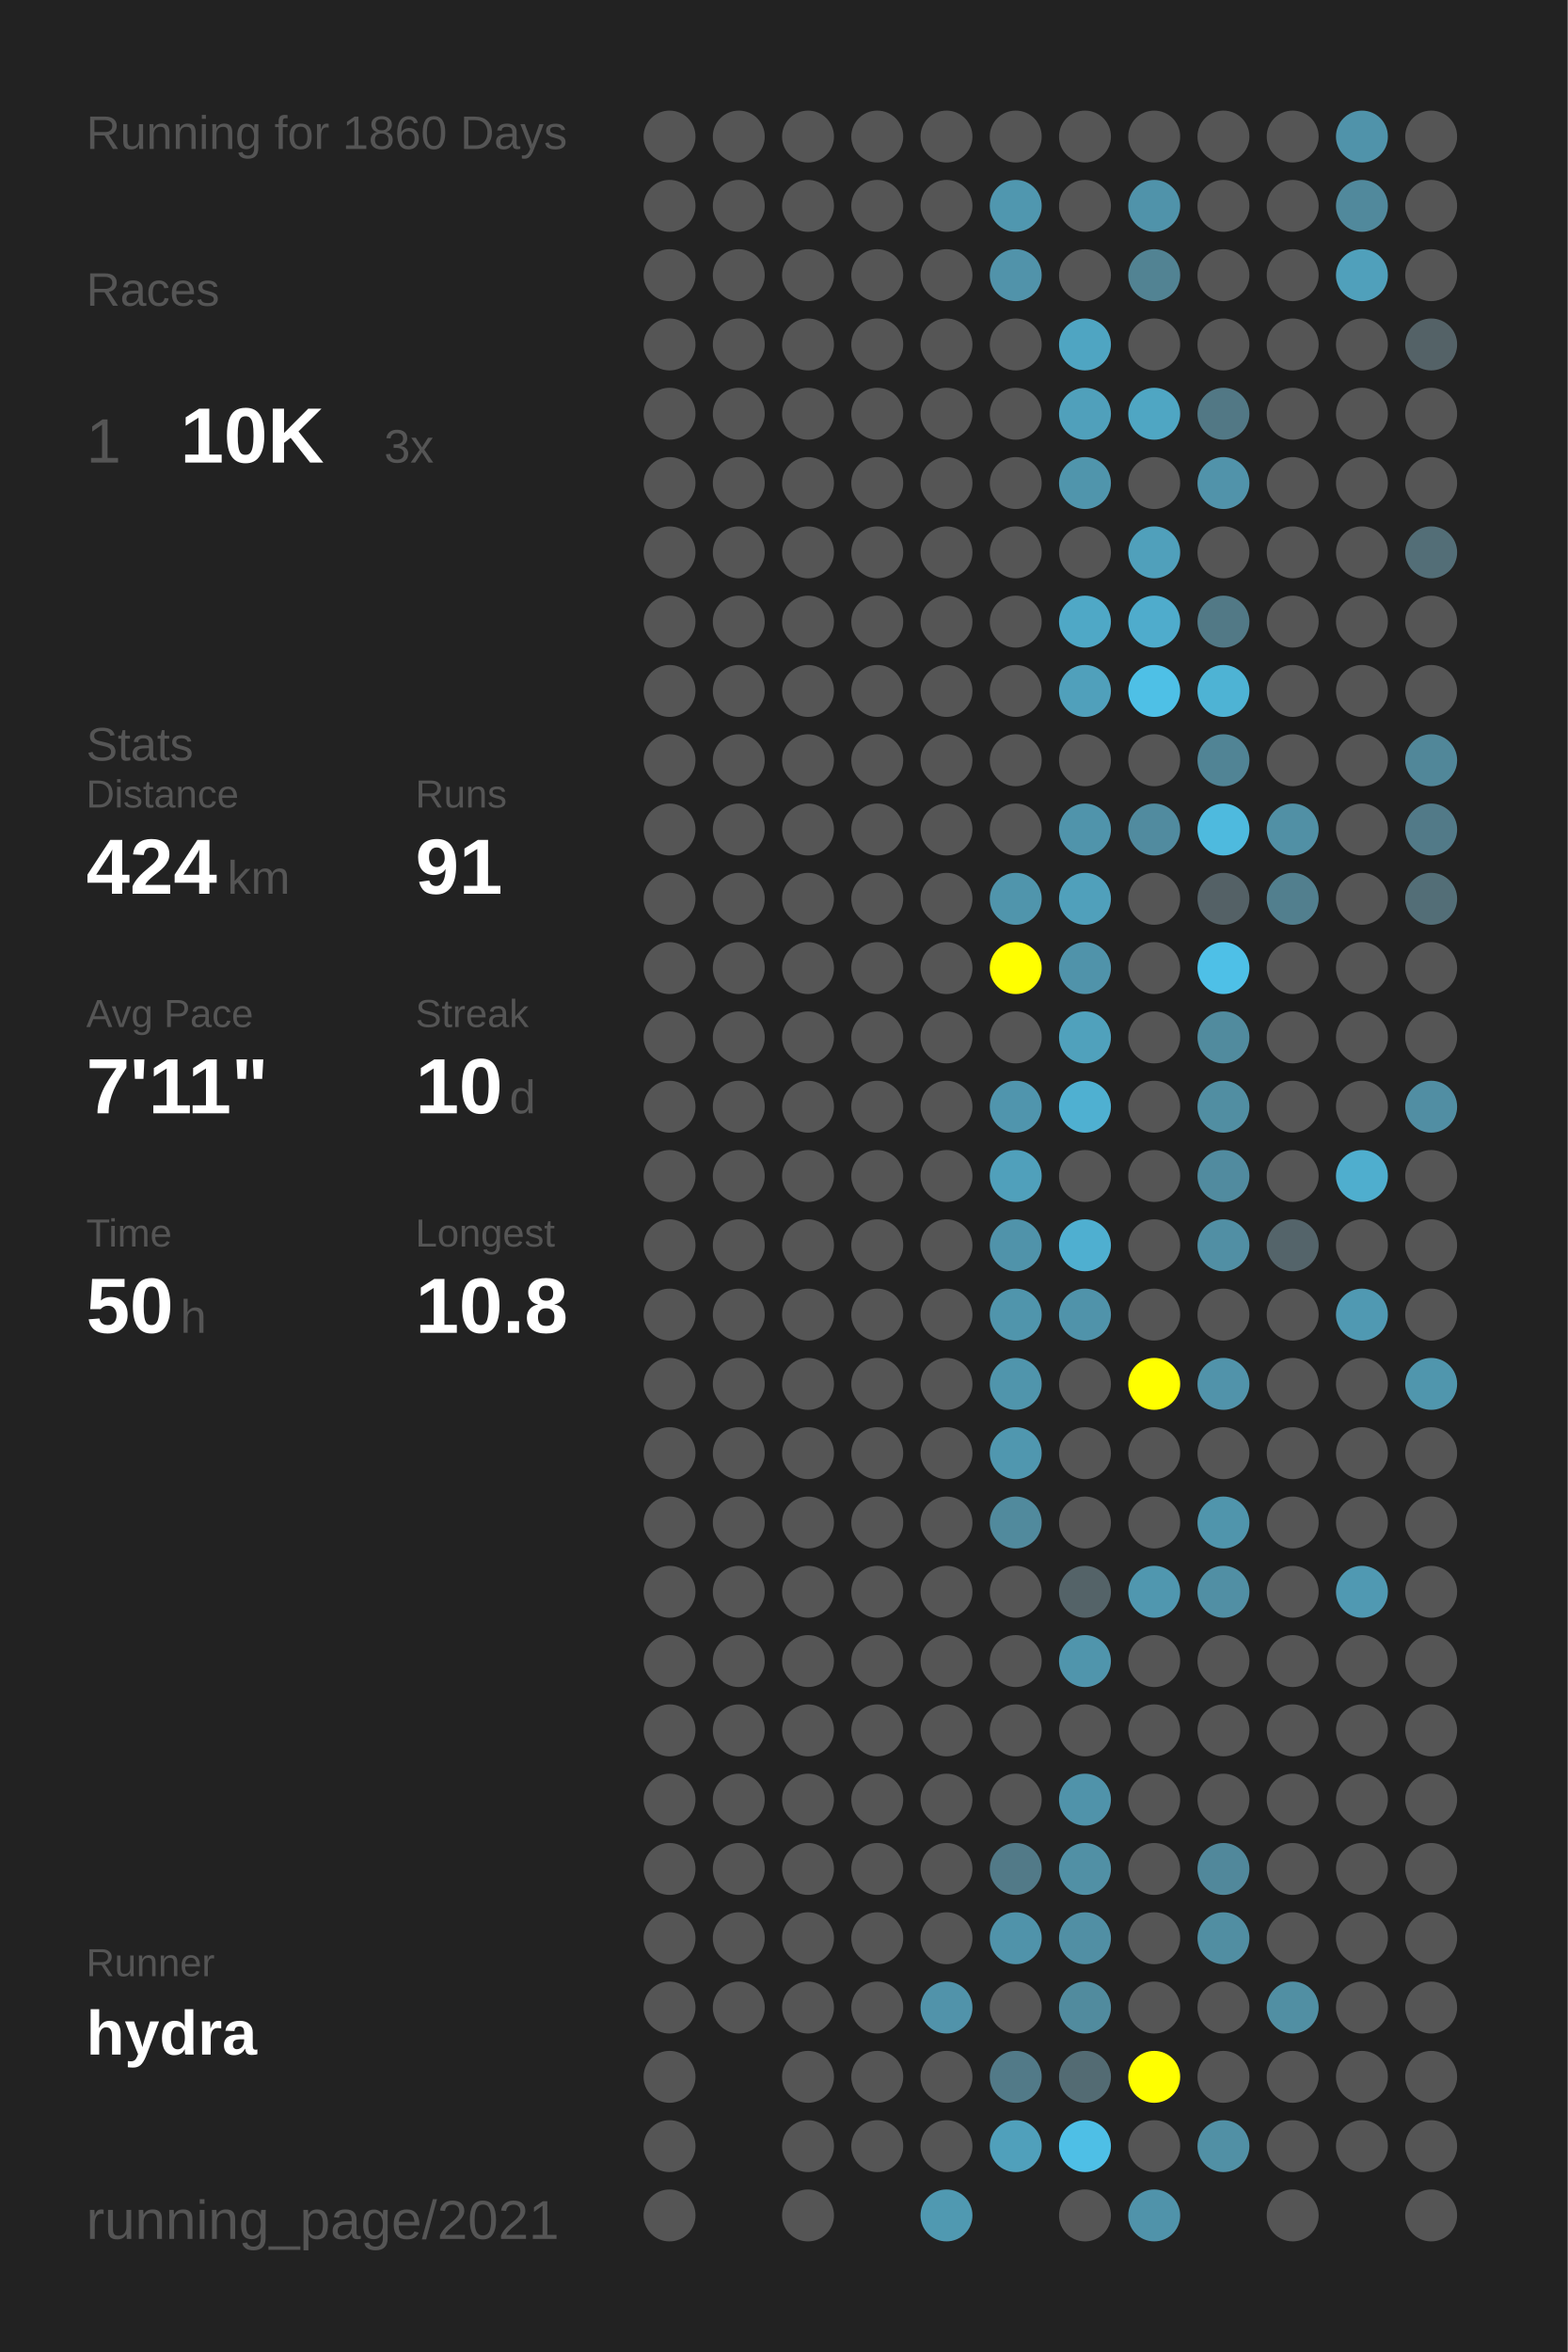
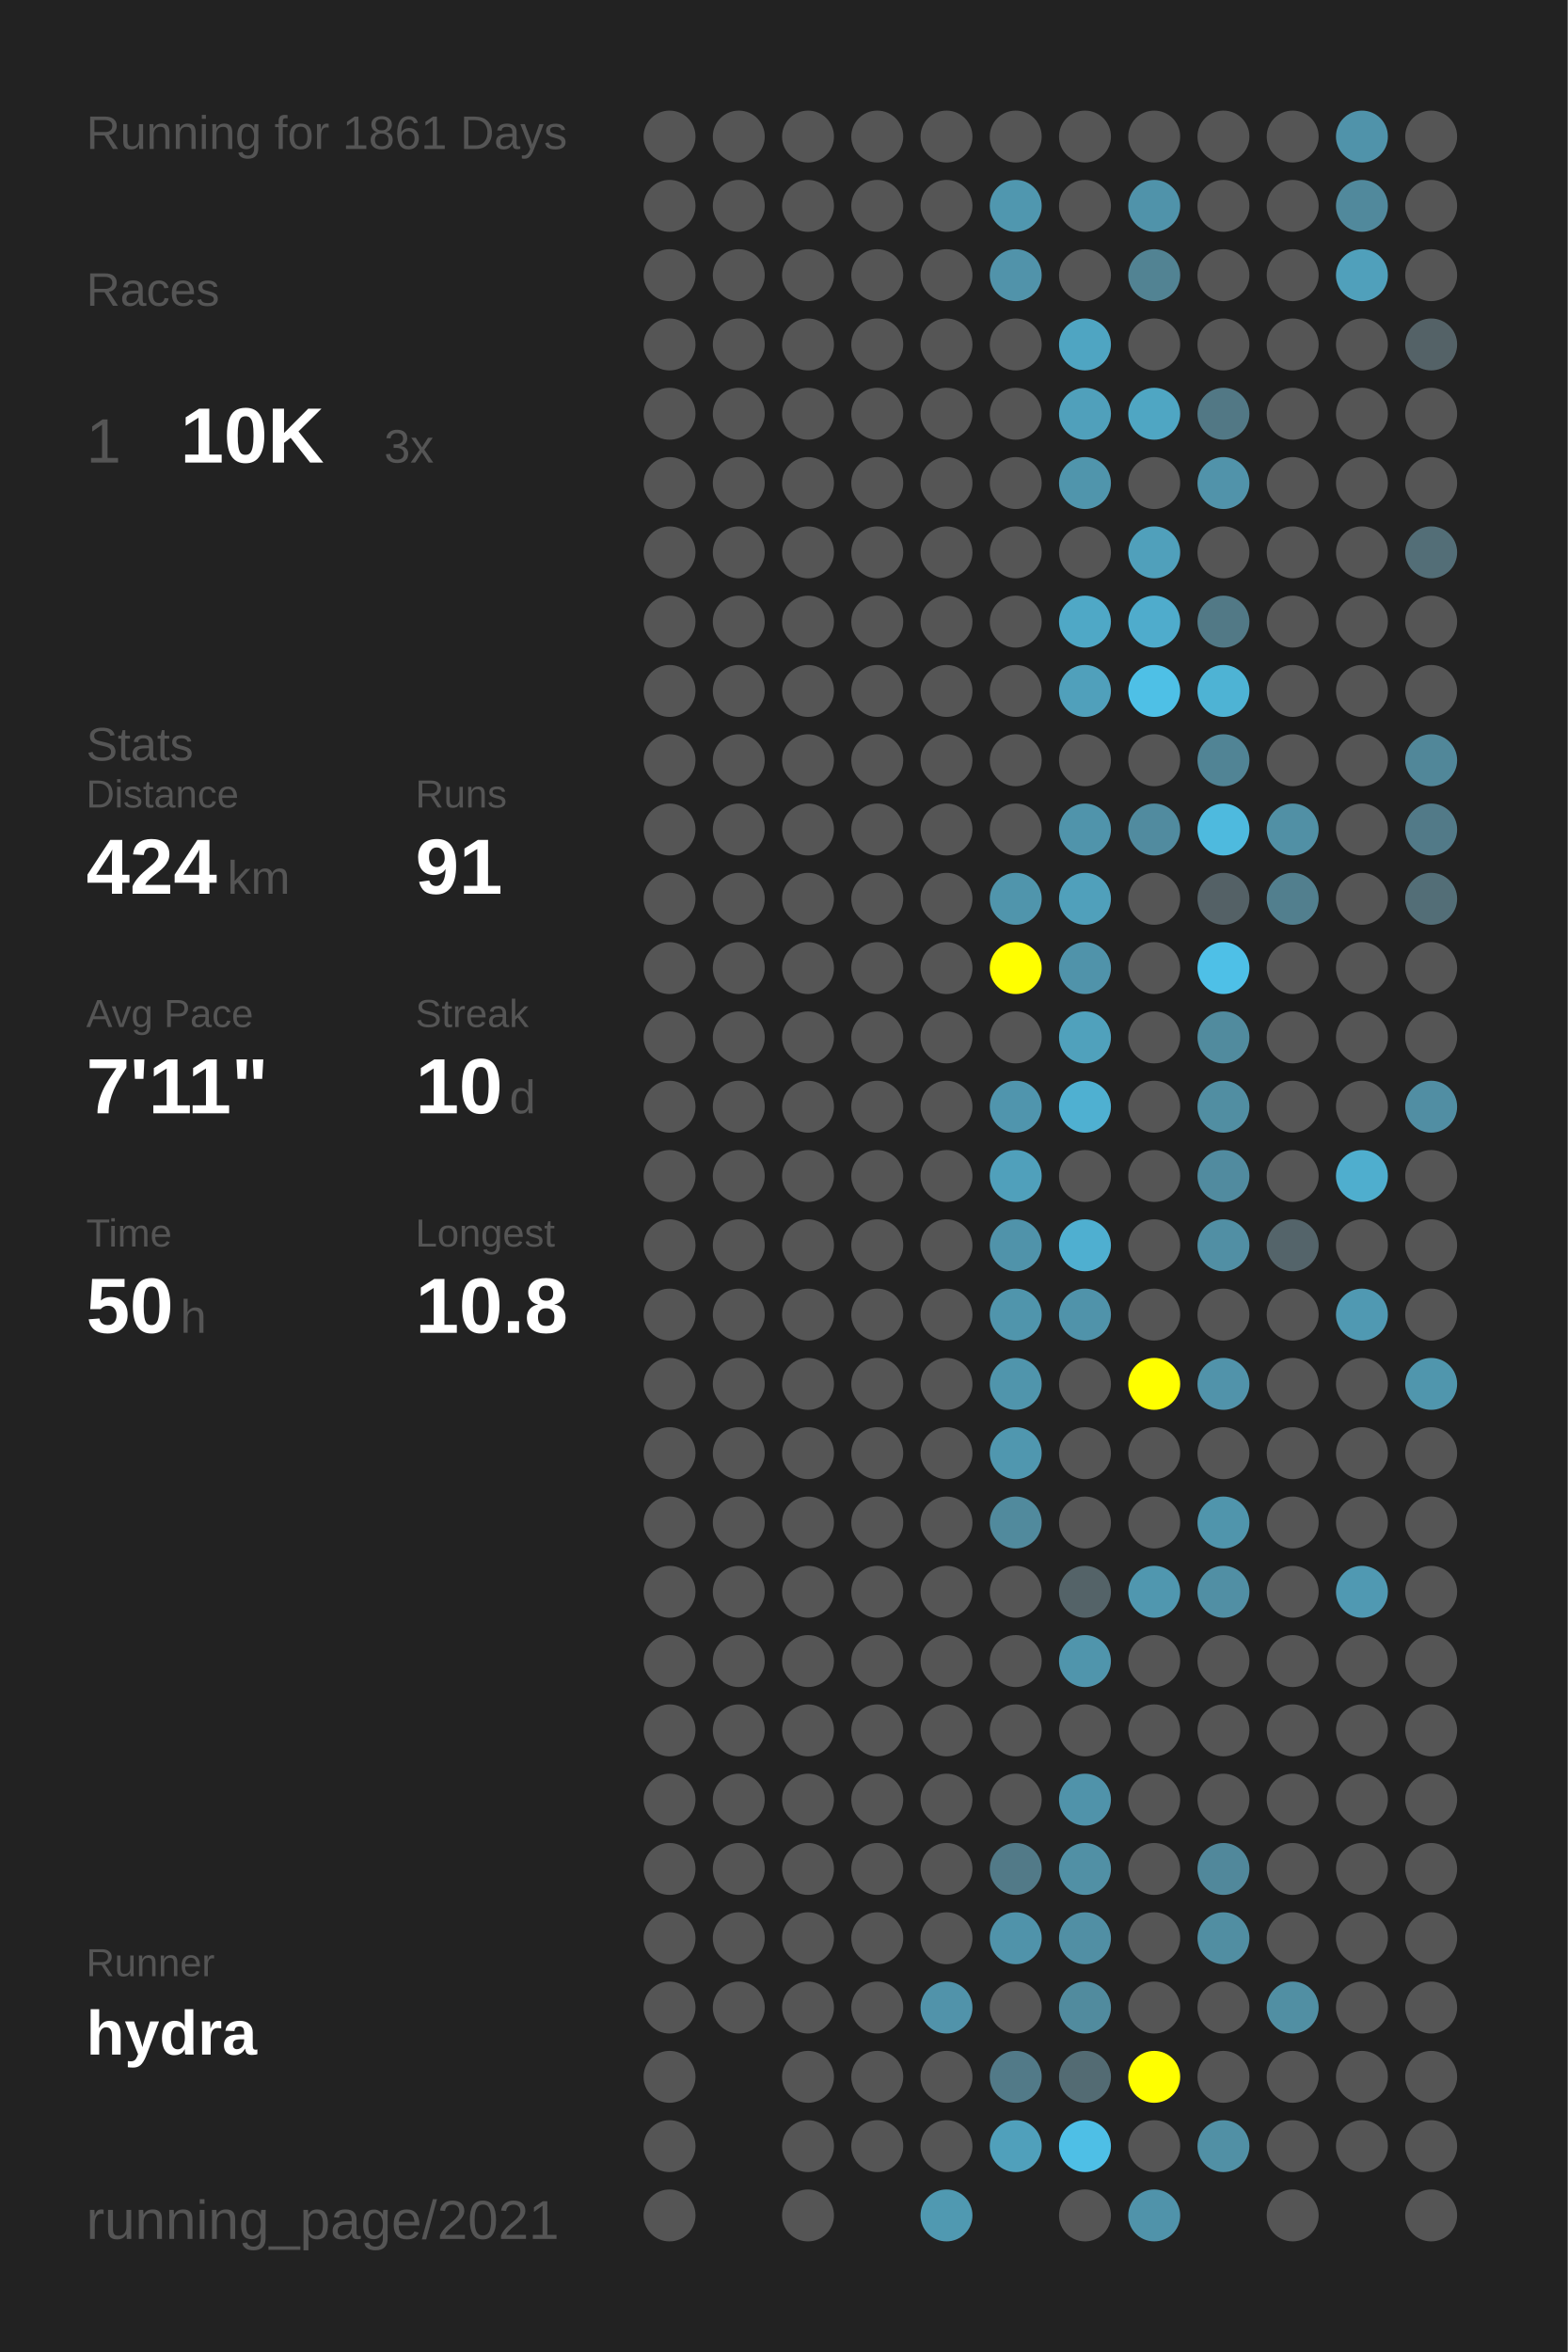
<svg xmlns="http://www.w3.org/2000/svg" baseProfile="full" height="300mm" version="1.1" viewBox="0,0,200,300" width="200mm">
  <defs />
  <rect fill="#222222" height="300" width="200" x="0" y="0" />
-   <text fill="#555555" style="font-size:6px; font-family:Arial;" x="11" y="19">Running for 1860 Days</text>
+   <text fill="#555555" style="font-size:6px; font-family:Arial;" x="11" y="19">Running for 1861 Days</text>
  <text fill="#555555" style="font-size:6px; font-family:Arial;" x="11" y="39">Races</text>
  <text fill="#555555" style="font-size:8px; font-family:Arial;" x="11" y="59">1</text>
  <text fill="#FFFFFF" style="font-size:10px; font-family:Arial; font-weight:bold;" x="23" y="59">10K</text>
  <text fill="#555555" style="font-size:6px; font-family:Arial;" x="49" y="59">3x</text>
  <text fill="#555555" style="font-size:6px; font-family:Arial;" x="11" y="97">Stats</text>
  <text fill="#555555" style="font-size:5px; font-family:Arial;" x="11" y="103">Distance</text>
  <text fill="#FFFFFF" style="font-size:10px; font-family:Arial; font-weight:bold;" x="11" y="114">424</text>
  <text fill="#555555" style="font-size:6px; font-family:Arial;" x="29" y="114">km</text>
  <text fill="#555555" style="font-size:5px; font-family:Arial;" x="53" y="103">Runs</text>
  <text fill="#FFFFFF" style="font-size:10px; font-family:Arial; font-weight:bold;" x="53" y="114">91</text>
  <text fill="#555555" style="font-size:5px; font-family:Arial;" x="11" y="131">Avg Pace</text>
  <text fill="#FFFFFF" style="font-size:10px; font-family:Arial; font-weight:bold;" x="11" y="142">7'11"</text>
  <text fill="#555555" style="font-size:5px; font-family:Arial;" x="53" y="131">Streak</text>
  <text fill="#FFFFFF" style="font-size:10px; font-family:Arial; font-weight:bold;" x="53" y="142">10</text>
  <text fill="#555555" style="font-size:6px; font-family:Arial;" x="65" y="142">d</text>
  <text fill="#555555" style="font-size:5px; font-family:Arial;" x="11" y="159">Time</text>
  <text fill="#FFFFFF" style="font-size:10px; font-family:Arial; font-weight:bold;" x="11" y="170">50</text>
  <text fill="#555555" style="font-size:6px; font-family:Arial;" x="23" y="170">h</text>
  <text fill="#555555" style="font-size:5px; font-family:Arial;" x="53" y="159">Longest</text>
  <text fill="#FFFFFF" style="font-size:10px; font-family:Arial; font-weight:bold;" x="53" y="170">10.8</text>
  <text fill="#555555" style="font-size:5px; font-family:Arial;" x="11" y="252.065">Runner</text>
  <text fill="#FFFFFF" style="font-size:8px; font-family:Arial; font-weight:bold;" x="11" y="262.065">hydra</text>
  <text fill="#555555" style="font-size:7px; font-family:Arial;" x="11" y="285.581">running_page/2021</text>
  <circle cx="85.417" cy="17.419" fill="#555555" r="3.312" />
  <circle cx="85.417" cy="26.258" fill="#555555" r="3.312" />
  <circle cx="85.417" cy="35.097" fill="#555555" r="3.312" />
  <circle cx="85.417" cy="43.935" fill="#555555" r="3.312" />
  <circle cx="85.417" cy="52.774" fill="#555555" r="3.312" />
  <circle cx="85.417" cy="61.613" fill="#555555" r="3.312" />
  <circle cx="85.417" cy="70.452" fill="#555555" r="3.312" />
  <circle cx="85.417" cy="79.29" fill="#555555" r="3.312" />
  <circle cx="85.417" cy="88.129" fill="#555555" r="3.312" />
  <circle cx="85.417" cy="96.968" fill="#555555" r="3.312" />
  <circle cx="85.417" cy="105.806" fill="#555555" r="3.312" />
  <circle cx="85.417" cy="114.645" fill="#555555" r="3.312" />
  <circle cx="85.417" cy="123.484" fill="#555555" r="3.312" />
  <circle cx="85.417" cy="132.323" fill="#555555" r="3.312" />
  <circle cx="85.417" cy="141.161" fill="#555555" r="3.312" />
  <circle cx="85.417" cy="150" fill="#555555" r="3.312" />
  <circle cx="85.417" cy="158.839" fill="#555555" r="3.312" />
  <circle cx="85.417" cy="167.677" fill="#555555" r="3.312" />
  <circle cx="85.417" cy="176.516" fill="#555555" r="3.312" />
  <circle cx="85.417" cy="185.355" fill="#555555" r="3.312" />
  <circle cx="85.417" cy="194.194" fill="#555555" r="3.312" />
  <circle cx="85.417" cy="203.032" fill="#555555" r="3.312" />
  <circle cx="85.417" cy="211.871" fill="#555555" r="3.312" />
  <circle cx="85.417" cy="220.71" fill="#555555" r="3.312" />
  <circle cx="85.417" cy="229.548" fill="#555555" r="3.312" />
  <circle cx="85.417" cy="238.387" fill="#555555" r="3.312" />
  <circle cx="85.417" cy="247.226" fill="#555555" r="3.312" />
  <circle cx="85.417" cy="256.065" fill="#555555" r="3.312" />
  <circle cx="85.417" cy="264.903" fill="#555555" r="3.312" />
  <circle cx="85.417" cy="273.742" fill="#555555" r="3.312" />
  <circle cx="85.417" cy="282.581" fill="#555555" r="3.312" />
  <circle cx="94.25" cy="17.419" fill="#555555" r="3.312" />
  <circle cx="94.25" cy="26.258" fill="#555555" r="3.312" />
  <circle cx="94.25" cy="35.097" fill="#555555" r="3.312" />
  <circle cx="94.25" cy="43.935" fill="#555555" r="3.312" />
  <circle cx="94.25" cy="52.774" fill="#555555" r="3.312" />
  <circle cx="94.25" cy="61.613" fill="#555555" r="3.312" />
  <circle cx="94.25" cy="70.452" fill="#555555" r="3.312" />
  <circle cx="94.25" cy="79.29" fill="#555555" r="3.312" />
  <circle cx="94.25" cy="88.129" fill="#555555" r="3.312" />
  <circle cx="94.25" cy="96.968" fill="#555555" r="3.312" />
  <circle cx="94.25" cy="105.806" fill="#555555" r="3.312" />
  <circle cx="94.25" cy="114.645" fill="#555555" r="3.312" />
  <circle cx="94.25" cy="123.484" fill="#555555" r="3.312" />
  <circle cx="94.25" cy="132.323" fill="#555555" r="3.312" />
  <circle cx="94.25" cy="141.161" fill="#555555" r="3.312" />
  <circle cx="94.25" cy="150" fill="#555555" r="3.312" />
  <circle cx="94.25" cy="158.839" fill="#555555" r="3.312" />
  <circle cx="94.25" cy="167.677" fill="#555555" r="3.312" />
  <circle cx="94.25" cy="176.516" fill="#555555" r="3.312" />
  <circle cx="94.25" cy="185.355" fill="#555555" r="3.312" />
  <circle cx="94.25" cy="194.194" fill="#555555" r="3.312" />
  <circle cx="94.25" cy="203.032" fill="#555555" r="3.312" />
  <circle cx="94.25" cy="211.871" fill="#555555" r="3.312" />
  <circle cx="94.25" cy="220.71" fill="#555555" r="3.312" />
  <circle cx="94.25" cy="229.548" fill="#555555" r="3.312" />
  <circle cx="94.25" cy="238.387" fill="#555555" r="3.312" />
  <circle cx="94.25" cy="247.226" fill="#555555" r="3.312" />
  <circle cx="94.25" cy="256.065" fill="#555555" r="3.312" />
  <circle cx="103.083" cy="17.419" fill="#555555" r="3.312" />
  <circle cx="103.083" cy="26.258" fill="#555555" r="3.312" />
  <circle cx="103.083" cy="35.097" fill="#555555" r="3.312" />
  <circle cx="103.083" cy="43.935" fill="#555555" r="3.312" />
  <circle cx="103.083" cy="52.774" fill="#555555" r="3.312" />
  <circle cx="103.083" cy="61.613" fill="#555555" r="3.312" />
  <circle cx="103.083" cy="70.452" fill="#555555" r="3.312" />
  <circle cx="103.083" cy="79.29" fill="#555555" r="3.312" />
  <circle cx="103.083" cy="88.129" fill="#555555" r="3.312" />
  <circle cx="103.083" cy="96.968" fill="#555555" r="3.312" />
  <circle cx="103.083" cy="105.806" fill="#555555" r="3.312" />
  <circle cx="103.083" cy="114.645" fill="#555555" r="3.312" />
  <circle cx="103.083" cy="123.484" fill="#555555" r="3.312" />
  <circle cx="103.083" cy="132.323" fill="#555555" r="3.312" />
  <circle cx="103.083" cy="141.161" fill="#555555" r="3.312" />
  <circle cx="103.083" cy="150" fill="#555555" r="3.312" />
  <circle cx="103.083" cy="158.839" fill="#555555" r="3.312" />
  <circle cx="103.083" cy="167.677" fill="#555555" r="3.312" />
  <circle cx="103.083" cy="176.516" fill="#555555" r="3.312" />
  <circle cx="103.083" cy="185.355" fill="#555555" r="3.312" />
  <circle cx="103.083" cy="194.194" fill="#555555" r="3.312" />
  <circle cx="103.083" cy="203.032" fill="#555555" r="3.312" />
  <circle cx="103.083" cy="211.871" fill="#555555" r="3.312" />
  <circle cx="103.083" cy="220.71" fill="#555555" r="3.312" />
  <circle cx="103.083" cy="229.548" fill="#555555" r="3.312" />
  <circle cx="103.083" cy="238.387" fill="#555555" r="3.312" />
  <circle cx="103.083" cy="247.226" fill="#555555" r="3.312" />
  <circle cx="103.083" cy="256.065" fill="#555555" r="3.312" />
  <circle cx="103.083" cy="264.903" fill="#555555" r="3.312" />
  <circle cx="103.083" cy="273.742" fill="#555555" r="3.312" />
  <circle cx="103.083" cy="282.581" fill="#555555" r="3.312" />
  <circle cx="111.917" cy="17.419" fill="#555555" r="3.312" />
  <circle cx="111.917" cy="26.258" fill="#555555" r="3.312" />
  <circle cx="111.917" cy="35.097" fill="#555555" r="3.312" />
  <circle cx="111.917" cy="43.935" fill="#555555" r="3.312" />
  <circle cx="111.917" cy="52.774" fill="#555555" r="3.312" />
  <circle cx="111.917" cy="61.613" fill="#555555" r="3.312" />
  <circle cx="111.917" cy="70.452" fill="#555555" r="3.312" />
  <circle cx="111.917" cy="79.29" fill="#555555" r="3.312" />
  <circle cx="111.917" cy="88.129" fill="#555555" r="3.312" />
  <circle cx="111.917" cy="96.968" fill="#555555" r="3.312" />
  <circle cx="111.917" cy="105.806" fill="#555555" r="3.312" />
  <circle cx="111.917" cy="114.645" fill="#555555" r="3.312" />
  <circle cx="111.917" cy="123.484" fill="#555555" r="3.312" />
  <circle cx="111.917" cy="132.323" fill="#555555" r="3.312" />
  <circle cx="111.917" cy="141.161" fill="#555555" r="3.312" />
  <circle cx="111.917" cy="150" fill="#555555" r="3.312" />
  <circle cx="111.917" cy="158.839" fill="#555555" r="3.312" />
  <circle cx="111.917" cy="167.677" fill="#555555" r="3.312" />
  <circle cx="111.917" cy="176.516" fill="#555555" r="3.312" />
  <circle cx="111.917" cy="185.355" fill="#555555" r="3.312" />
  <circle cx="111.917" cy="194.194" fill="#555555" r="3.312" />
  <circle cx="111.917" cy="203.032" fill="#555555" r="3.312" />
  <circle cx="111.917" cy="211.871" fill="#555555" r="3.312" />
  <circle cx="111.917" cy="220.71" fill="#555555" r="3.312" />
  <circle cx="111.917" cy="229.548" fill="#555555" r="3.312" />
  <circle cx="111.917" cy="238.387" fill="#555555" r="3.312" />
  <circle cx="111.917" cy="247.226" fill="#555555" r="3.312" />
  <circle cx="111.917" cy="256.065" fill="#555555" r="3.312" />
  <circle cx="111.917" cy="264.903" fill="#555555" r="3.312" />
  <circle cx="111.917" cy="273.742" fill="#555555" r="3.312" />
  <circle cx="120.75" cy="17.419" fill="#555555" r="3.312" />
  <circle cx="120.75" cy="26.258" fill="#555555" r="3.312" />
  <circle cx="120.75" cy="35.097" fill="#555555" r="3.312" />
  <circle cx="120.75" cy="43.935" fill="#555555" r="3.312" />
  <circle cx="120.75" cy="52.774" fill="#555555" r="3.312" />
  <circle cx="120.75" cy="61.613" fill="#555555" r="3.312" />
  <circle cx="120.75" cy="70.452" fill="#555555" r="3.312" />
  <circle cx="120.75" cy="79.29" fill="#555555" r="3.312" />
  <circle cx="120.75" cy="88.129" fill="#555555" r="3.312" />
  <circle cx="120.75" cy="96.968" fill="#555555" r="3.312" />
  <circle cx="120.75" cy="105.806" fill="#555555" r="3.312" />
  <circle cx="120.75" cy="114.645" fill="#555555" r="3.312" />
  <circle cx="120.75" cy="123.484" fill="#555555" r="3.312" />
  <circle cx="120.75" cy="132.323" fill="#555555" r="3.312" />
  <circle cx="120.75" cy="141.161" fill="#555555" r="3.312" />
  <circle cx="120.75" cy="150" fill="#555555" r="3.312" />
  <circle cx="120.75" cy="158.839" fill="#555555" r="3.312" />
  <circle cx="120.75" cy="167.677" fill="#555555" r="3.312" />
  <circle cx="120.75" cy="176.516" fill="#555555" r="3.312" />
  <circle cx="120.75" cy="185.355" fill="#555555" r="3.312" />
  <circle cx="120.75" cy="194.194" fill="#555555" r="3.312" />
  <circle cx="120.75" cy="203.032" fill="#555555" r="3.312" />
  <circle cx="120.75" cy="211.871" fill="#555555" r="3.312" />
  <circle cx="120.75" cy="220.71" fill="#555555" r="3.312" />
  <circle cx="120.75" cy="229.548" fill="#555555" r="3.312" />
  <circle cx="120.75" cy="238.387" fill="#555555" r="3.312" />
  <circle cx="120.75" cy="247.226" fill="#555555" r="3.312" />
  <circle cx="120.75" cy="256.065" fill="#5193aa" r="3.312" />
  <circle cx="120.75" cy="264.903" fill="#555555" r="3.312" />
  <circle cx="120.75" cy="273.742" fill="#555555" r="3.312" />
  <circle cx="120.75" cy="282.581" fill="#5099b1" r="3.312" />
  <circle cx="129.583" cy="17.419" fill="#555555" r="3.312" />
  <circle cx="129.583" cy="26.258" fill="#5097af" r="3.312" />
  <circle cx="129.583" cy="35.097" fill="#5193aa" r="3.312" />
  <circle cx="129.583" cy="43.935" fill="#555555" r="3.312" />
  <circle cx="129.583" cy="52.774" fill="#555555" r="3.312" />
  <circle cx="129.583" cy="61.613" fill="#555555" r="3.312" />
  <circle cx="129.583" cy="70.452" fill="#555555" r="3.312" />
  <circle cx="129.583" cy="79.29" fill="#555555" r="3.312" />
  <circle cx="129.583" cy="88.129" fill="#555555" r="3.312" />
  <circle cx="129.583" cy="96.968" fill="#555555" r="3.312" />
  <circle cx="129.583" cy="105.806" fill="#555555" r="3.312" />
  <circle cx="129.583" cy="114.645" fill="#5095ac" r="3.312" />
  <circle cx="129.583" cy="123.484" fill="#FFFF00" r="3.312" />
  <circle cx="129.583" cy="132.323" fill="#555555" r="3.312" />
  <circle cx="129.583" cy="141.161" fill="#5095ad" r="3.312" />
  <circle cx="129.583" cy="150" fill="#50a0bb" r="3.312" />
  <circle cx="129.583" cy="158.839" fill="#5093aa" r="3.312" />
  <circle cx="129.583" cy="167.677" fill="#5095ac" r="3.312" />
  <circle cx="129.583" cy="176.516" fill="#5095ac" r="3.312" />
  <circle cx="129.583" cy="185.355" fill="#5097af" r="3.312" />
  <circle cx="129.583" cy="194.194" fill="#518a9d" r="3.312" />
  <circle cx="129.583" cy="203.032" fill="#555555" r="3.312" />
  <circle cx="129.583" cy="211.871" fill="#555555" r="3.312" />
  <circle cx="129.583" cy="220.71" fill="#555555" r="3.312" />
  <circle cx="129.583" cy="229.548" fill="#555555" r="3.312" />
  <circle cx="129.583" cy="238.387" fill="#527a88" r="3.312" />
  <circle cx="129.583" cy="247.226" fill="#5093aa" r="3.312" />
  <circle cx="129.583" cy="256.065" fill="#555555" r="3.312" />
  <circle cx="129.583" cy="264.903" fill="#527a88" r="3.312" />
  <circle cx="129.583" cy="273.742" fill="#50a0bb" r="3.312" />
  <circle cx="138.417" cy="17.419" fill="#555555" r="3.312" />
  <circle cx="138.417" cy="26.258" fill="#555555" r="3.312" />
  <circle cx="138.417" cy="35.097" fill="#555555" r="3.312" />
  <circle cx="138.417" cy="43.935" fill="#4fa5c2" r="3.312" />
  <circle cx="138.417" cy="52.774" fill="#50a0bb" r="3.312" />
  <circle cx="138.417" cy="61.613" fill="#5095ac" r="3.312" />
  <circle cx="138.417" cy="70.452" fill="#555555" r="3.312" />
  <circle cx="138.417" cy="79.29" fill="#4fa8c6" r="3.312" />
  <circle cx="138.417" cy="88.129" fill="#50a0bb" r="3.312" />
  <circle cx="138.417" cy="96.968" fill="#555555" r="3.312" />
  <circle cx="138.417" cy="105.806" fill="#5094ab" r="3.312" />
  <circle cx="138.417" cy="114.645" fill="#50a0bb" r="3.312" />
  <circle cx="138.417" cy="123.484" fill="#5093aa" r="3.312" />
  <circle cx="138.417" cy="132.323" fill="#50a1bc" r="3.312" />
  <circle cx="138.417" cy="141.161" fill="#4fb0d1" r="3.312" />
  <circle cx="138.417" cy="150" fill="#555555" r="3.312" />
  <circle cx="138.417" cy="158.839" fill="#4fafd0" r="3.312" />
  <circle cx="138.417" cy="167.677" fill="#5093aa" r="3.312" />
  <circle cx="138.417" cy="176.516" fill="#555555" r="3.312" />
  <circle cx="138.417" cy="185.355" fill="#555555" r="3.312" />
  <circle cx="138.417" cy="194.194" fill="#555555" r="3.312" />
  <circle cx="138.417" cy="203.032" fill="#546368" r="3.312" />
  <circle cx="138.417" cy="211.871" fill="#5095ac" r="3.312" />
  <circle cx="138.417" cy="220.71" fill="#555555" r="3.312" />
  <circle cx="138.417" cy="229.548" fill="#5093aa" r="3.312" />
  <circle cx="138.417" cy="238.387" fill="#5190a5" r="3.312" />
  <circle cx="138.417" cy="247.226" fill="#518fa4" r="3.312" />
  <circle cx="138.417" cy="256.065" fill="#518b9e" r="3.312" />
  <circle cx="138.417" cy="264.903" fill="#536b73" r="3.312" />
  <circle cx="138.417" cy="273.742" fill="#4ebfe6" r="3.312" />
  <circle cx="138.417" cy="282.581" fill="#555555" r="3.312" />
  <circle cx="147.25" cy="17.419" fill="#555555" r="3.312" />
  <circle cx="147.25" cy="26.258" fill="#5093aa" r="3.312" />
  <circle cx="147.25" cy="35.097" fill="#528393" r="3.312" />
  <circle cx="147.25" cy="43.935" fill="#555555" r="3.312" />
  <circle cx="147.25" cy="52.774" fill="#4fa6c3" r="3.312" />
  <circle cx="147.25" cy="61.613" fill="#555555" r="3.312" />
  <circle cx="147.25" cy="70.452" fill="#50a0bb" r="3.312" />
  <circle cx="147.25" cy="79.29" fill="#4faccc" r="3.312" />
  <circle cx="147.25" cy="88.129" fill="#4ec0e6" r="3.312" />
  <circle cx="147.25" cy="96.968" fill="#555555" r="3.312" />
  <circle cx="147.25" cy="105.806" fill="#518b9f" r="3.312" />
  <circle cx="147.25" cy="114.645" fill="#555555" r="3.312" />
  <circle cx="147.25" cy="123.484" fill="#555555" r="3.312" />
  <circle cx="147.25" cy="132.323" fill="#555555" r="3.312" />
  <circle cx="147.25" cy="141.161" fill="#555555" r="3.312" />
  <circle cx="147.25" cy="150" fill="#555555" r="3.312" />
  <circle cx="147.25" cy="158.839" fill="#555555" r="3.312" />
  <circle cx="147.25" cy="167.677" fill="#555555" r="3.312" />
  <circle cx="147.25" cy="176.516" fill="#FFFF00" r="3.312" />
  <circle cx="147.25" cy="185.355" fill="#555555" r="3.312" />
  <circle cx="147.25" cy="194.194" fill="#555555" r="3.312" />
  <circle cx="147.25" cy="203.032" fill="#5097af" r="3.312" />
  <circle cx="147.25" cy="211.871" fill="#555555" r="3.312" />
  <circle cx="147.25" cy="220.71" fill="#555555" r="3.312" />
  <circle cx="147.25" cy="229.548" fill="#555555" r="3.312" />
  <circle cx="147.25" cy="238.387" fill="#555555" r="3.312" />
  <circle cx="147.25" cy="247.226" fill="#555555" r="3.312" />
  <circle cx="147.25" cy="256.065" fill="#555555" r="3.312" />
  <circle cx="147.25" cy="264.903" fill="#FFFF00" r="3.312" />
  <circle cx="147.25" cy="273.742" fill="#555555" r="3.312" />
  <circle cx="147.25" cy="282.581" fill="#5093aa" r="3.312" />
  <circle cx="156.083" cy="17.419" fill="#555555" r="3.312" />
  <circle cx="156.083" cy="26.258" fill="#555555" r="3.312" />
  <circle cx="156.083" cy="35.097" fill="#555555" r="3.312" />
  <circle cx="156.083" cy="43.935" fill="#555555" r="3.312" />
  <circle cx="156.083" cy="52.774" fill="#527885" r="3.312" />
  <circle cx="156.083" cy="61.613" fill="#5193aa" r="3.312" />
  <circle cx="156.083" cy="70.452" fill="#555555" r="3.312" />
  <circle cx="156.083" cy="79.29" fill="#527986" r="3.312" />
  <circle cx="156.083" cy="88.129" fill="#4eb3d4" r="3.312" />
  <circle cx="156.083" cy="96.968" fill="#518495" r="3.312" />
  <circle cx="156.083" cy="105.806" fill="#4ebade" r="3.312" />
  <circle cx="156.083" cy="114.645" fill="#546166" r="3.312" />
  <circle cx="156.083" cy="123.484" fill="#4ec0e7" r="3.312" />
  <circle cx="156.083" cy="132.323" fill="#518b9e" r="3.312" />
  <circle cx="156.083" cy="141.161" fill="#518ea2" r="3.312" />
  <circle cx="156.083" cy="150" fill="#518b9f" r="3.312" />
  <circle cx="156.083" cy="158.839" fill="#518fa4" r="3.312" />
  <circle cx="156.083" cy="167.677" fill="#555555" r="3.312" />
  <circle cx="156.083" cy="176.516" fill="#5193aa" r="3.312" />
  <circle cx="156.083" cy="185.355" fill="#555555" r="3.312" />
  <circle cx="156.083" cy="194.194" fill="#5095ac" r="3.312" />
  <circle cx="156.083" cy="203.032" fill="#518fa4" r="3.312" />
  <circle cx="156.083" cy="211.871" fill="#555555" r="3.312" />
  <circle cx="156.083" cy="220.71" fill="#555555" r="3.312" />
  <circle cx="156.083" cy="229.548" fill="#555555" r="3.312" />
  <circle cx="156.083" cy="238.387" fill="#51889b" r="3.312" />
  <circle cx="156.083" cy="247.226" fill="#518ea2" r="3.312" />
  <circle cx="156.083" cy="256.065" fill="#555555" r="3.312" />
  <circle cx="156.083" cy="264.903" fill="#555555" r="3.312" />
  <circle cx="156.083" cy="273.742" fill="#5190a5" r="3.312" />
  <circle cx="164.917" cy="17.419" fill="#555555" r="3.312" />
  <circle cx="164.917" cy="26.258" fill="#555555" r="3.312" />
  <circle cx="164.917" cy="35.097" fill="#555555" r="3.312" />
  <circle cx="164.917" cy="43.935" fill="#555555" r="3.312" />
  <circle cx="164.917" cy="52.774" fill="#555555" r="3.312" />
  <circle cx="164.917" cy="61.613" fill="#555555" r="3.312" />
  <circle cx="164.917" cy="70.452" fill="#555555" r="3.312" />
  <circle cx="164.917" cy="79.29" fill="#555555" r="3.312" />
  <circle cx="164.917" cy="88.129" fill="#555555" r="3.312" />
  <circle cx="164.917" cy="96.968" fill="#555555" r="3.312" />
  <circle cx="164.917" cy="105.806" fill="#5190a5" r="3.312" />
  <circle cx="164.917" cy="114.645" fill="#527f8e" r="3.312" />
  <circle cx="164.917" cy="123.484" fill="#555555" r="3.312" />
  <circle cx="164.917" cy="132.323" fill="#555555" r="3.312" />
  <circle cx="164.917" cy="141.161" fill="#555555" r="3.312" />
  <circle cx="164.917" cy="150" fill="#555555" r="3.312" />
  <circle cx="164.917" cy="158.839" fill="#54646a" r="3.312" />
  <circle cx="164.917" cy="167.677" fill="#555555" r="3.312" />
  <circle cx="164.917" cy="176.516" fill="#555555" r="3.312" />
  <circle cx="164.917" cy="185.355" fill="#555555" r="3.312" />
  <circle cx="164.917" cy="194.194" fill="#555555" r="3.312" />
  <circle cx="164.917" cy="203.032" fill="#555555" r="3.312" />
  <circle cx="164.917" cy="211.871" fill="#555555" r="3.312" />
  <circle cx="164.917" cy="220.71" fill="#555555" r="3.312" />
  <circle cx="164.917" cy="229.548" fill="#555555" r="3.312" />
  <circle cx="164.917" cy="238.387" fill="#555555" r="3.312" />
  <circle cx="164.917" cy="247.226" fill="#555555" r="3.312" />
  <circle cx="164.917" cy="256.065" fill="#518fa3" r="3.312" />
  <circle cx="164.917" cy="264.903" fill="#555555" r="3.312" />
  <circle cx="164.917" cy="273.742" fill="#555555" r="3.312" />
  <circle cx="164.917" cy="282.581" fill="#555555" r="3.312" />
  <circle cx="173.75" cy="17.419" fill="#5093aa" r="3.312" />
  <circle cx="173.75" cy="26.258" fill="#51899c" r="3.312" />
  <circle cx="173.75" cy="35.097" fill="#50a0bb" r="3.312" />
  <circle cx="173.75" cy="43.935" fill="#555555" r="3.312" />
  <circle cx="173.75" cy="52.774" fill="#555555" r="3.312" />
  <circle cx="173.75" cy="61.613" fill="#555555" r="3.312" />
  <circle cx="173.75" cy="70.452" fill="#555555" r="3.312" />
  <circle cx="173.75" cy="79.29" fill="#555555" r="3.312" />
  <circle cx="173.75" cy="88.129" fill="#555555" r="3.312" />
  <circle cx="173.75" cy="96.968" fill="#555555" r="3.312" />
  <circle cx="173.75" cy="105.806" fill="#555555" r="3.312" />
  <circle cx="173.75" cy="114.645" fill="#555555" r="3.312" />
  <circle cx="173.75" cy="123.484" fill="#555555" r="3.312" />
  <circle cx="173.75" cy="132.323" fill="#555555" r="3.312" />
  <circle cx="173.75" cy="141.161" fill="#555555" r="3.312" />
  <circle cx="173.75" cy="150" fill="#4faece" r="3.312" />
  <circle cx="173.75" cy="158.839" fill="#555555" r="3.312" />
  <circle cx="173.75" cy="167.677" fill="#5099b2" r="3.312" />
  <circle cx="173.75" cy="176.516" fill="#555555" r="3.312" />
  <circle cx="173.75" cy="185.355" fill="#555555" r="3.312" />
  <circle cx="173.75" cy="194.194" fill="#555555" r="3.312" />
  <circle cx="173.75" cy="203.032" fill="#5099b2" r="3.312" />
  <circle cx="173.75" cy="211.871" fill="#555555" r="3.312" />
  <circle cx="173.75" cy="220.71" fill="#555555" r="3.312" />
  <circle cx="173.75" cy="229.548" fill="#555555" r="3.312" />
  <circle cx="173.75" cy="238.387" fill="#555555" r="3.312" />
  <circle cx="173.75" cy="247.226" fill="#555555" r="3.312" />
  <circle cx="173.75" cy="256.065" fill="#555555" r="3.312" />
  <circle cx="173.75" cy="264.903" fill="#555555" r="3.312" />
  <circle cx="173.75" cy="273.742" fill="#555555" r="3.312" />
  <circle cx="182.583" cy="17.419" fill="#555555" r="3.312" />
  <circle cx="182.583" cy="26.258" fill="#555555" r="3.312" />
  <circle cx="182.583" cy="35.097" fill="#555555" r="3.312" />
  <circle cx="182.583" cy="43.935" fill="#546267" r="3.312" />
  <circle cx="182.583" cy="52.774" fill="#555555" r="3.312" />
  <circle cx="182.583" cy="61.613" fill="#555555" r="3.312" />
  <circle cx="182.583" cy="70.452" fill="#536e77" r="3.312" />
  <circle cx="182.583" cy="79.29" fill="#555555" r="3.312" />
  <circle cx="182.583" cy="88.129" fill="#555555" r="3.312" />
  <circle cx="182.583" cy="96.968" fill="#518799" r="3.312" />
  <circle cx="182.583" cy="105.806" fill="#527a88" r="3.312" />
  <circle cx="182.583" cy="114.645" fill="#536e77" r="3.312" />
  <circle cx="182.583" cy="123.484" fill="#555555" r="3.312" />
  <circle cx="182.583" cy="132.323" fill="#555555" r="3.312" />
  <circle cx="182.583" cy="141.161" fill="#518ea3" r="3.312" />
  <circle cx="182.583" cy="150" fill="#555555" r="3.312" />
  <circle cx="182.583" cy="158.839" fill="#555555" r="3.312" />
  <circle cx="182.583" cy="167.677" fill="#555555" r="3.312" />
  <circle cx="182.583" cy="176.516" fill="#5096ad" r="3.312" />
  <circle cx="182.583" cy="185.355" fill="#555555" r="3.312" />
  <circle cx="182.583" cy="194.194" fill="#555555" r="3.312" />
  <circle cx="182.583" cy="203.032" fill="#555555" r="3.312" />
  <circle cx="182.583" cy="211.871" fill="#555555" r="3.312" />
  <circle cx="182.583" cy="220.71" fill="#555555" r="3.312" />
  <circle cx="182.583" cy="229.548" fill="#555555" r="3.312" />
  <circle cx="182.583" cy="238.387" fill="#555555" r="3.312" />
  <circle cx="182.583" cy="247.226" fill="#555555" r="3.312" />
  <circle cx="182.583" cy="256.065" fill="#555555" r="3.312" />
  <circle cx="182.583" cy="264.903" fill="#555555" r="3.312" />
  <circle cx="182.583" cy="273.742" fill="#555555" r="3.312" />
  <circle cx="182.583" cy="282.581" fill="#555555" r="3.312" />
</svg>
